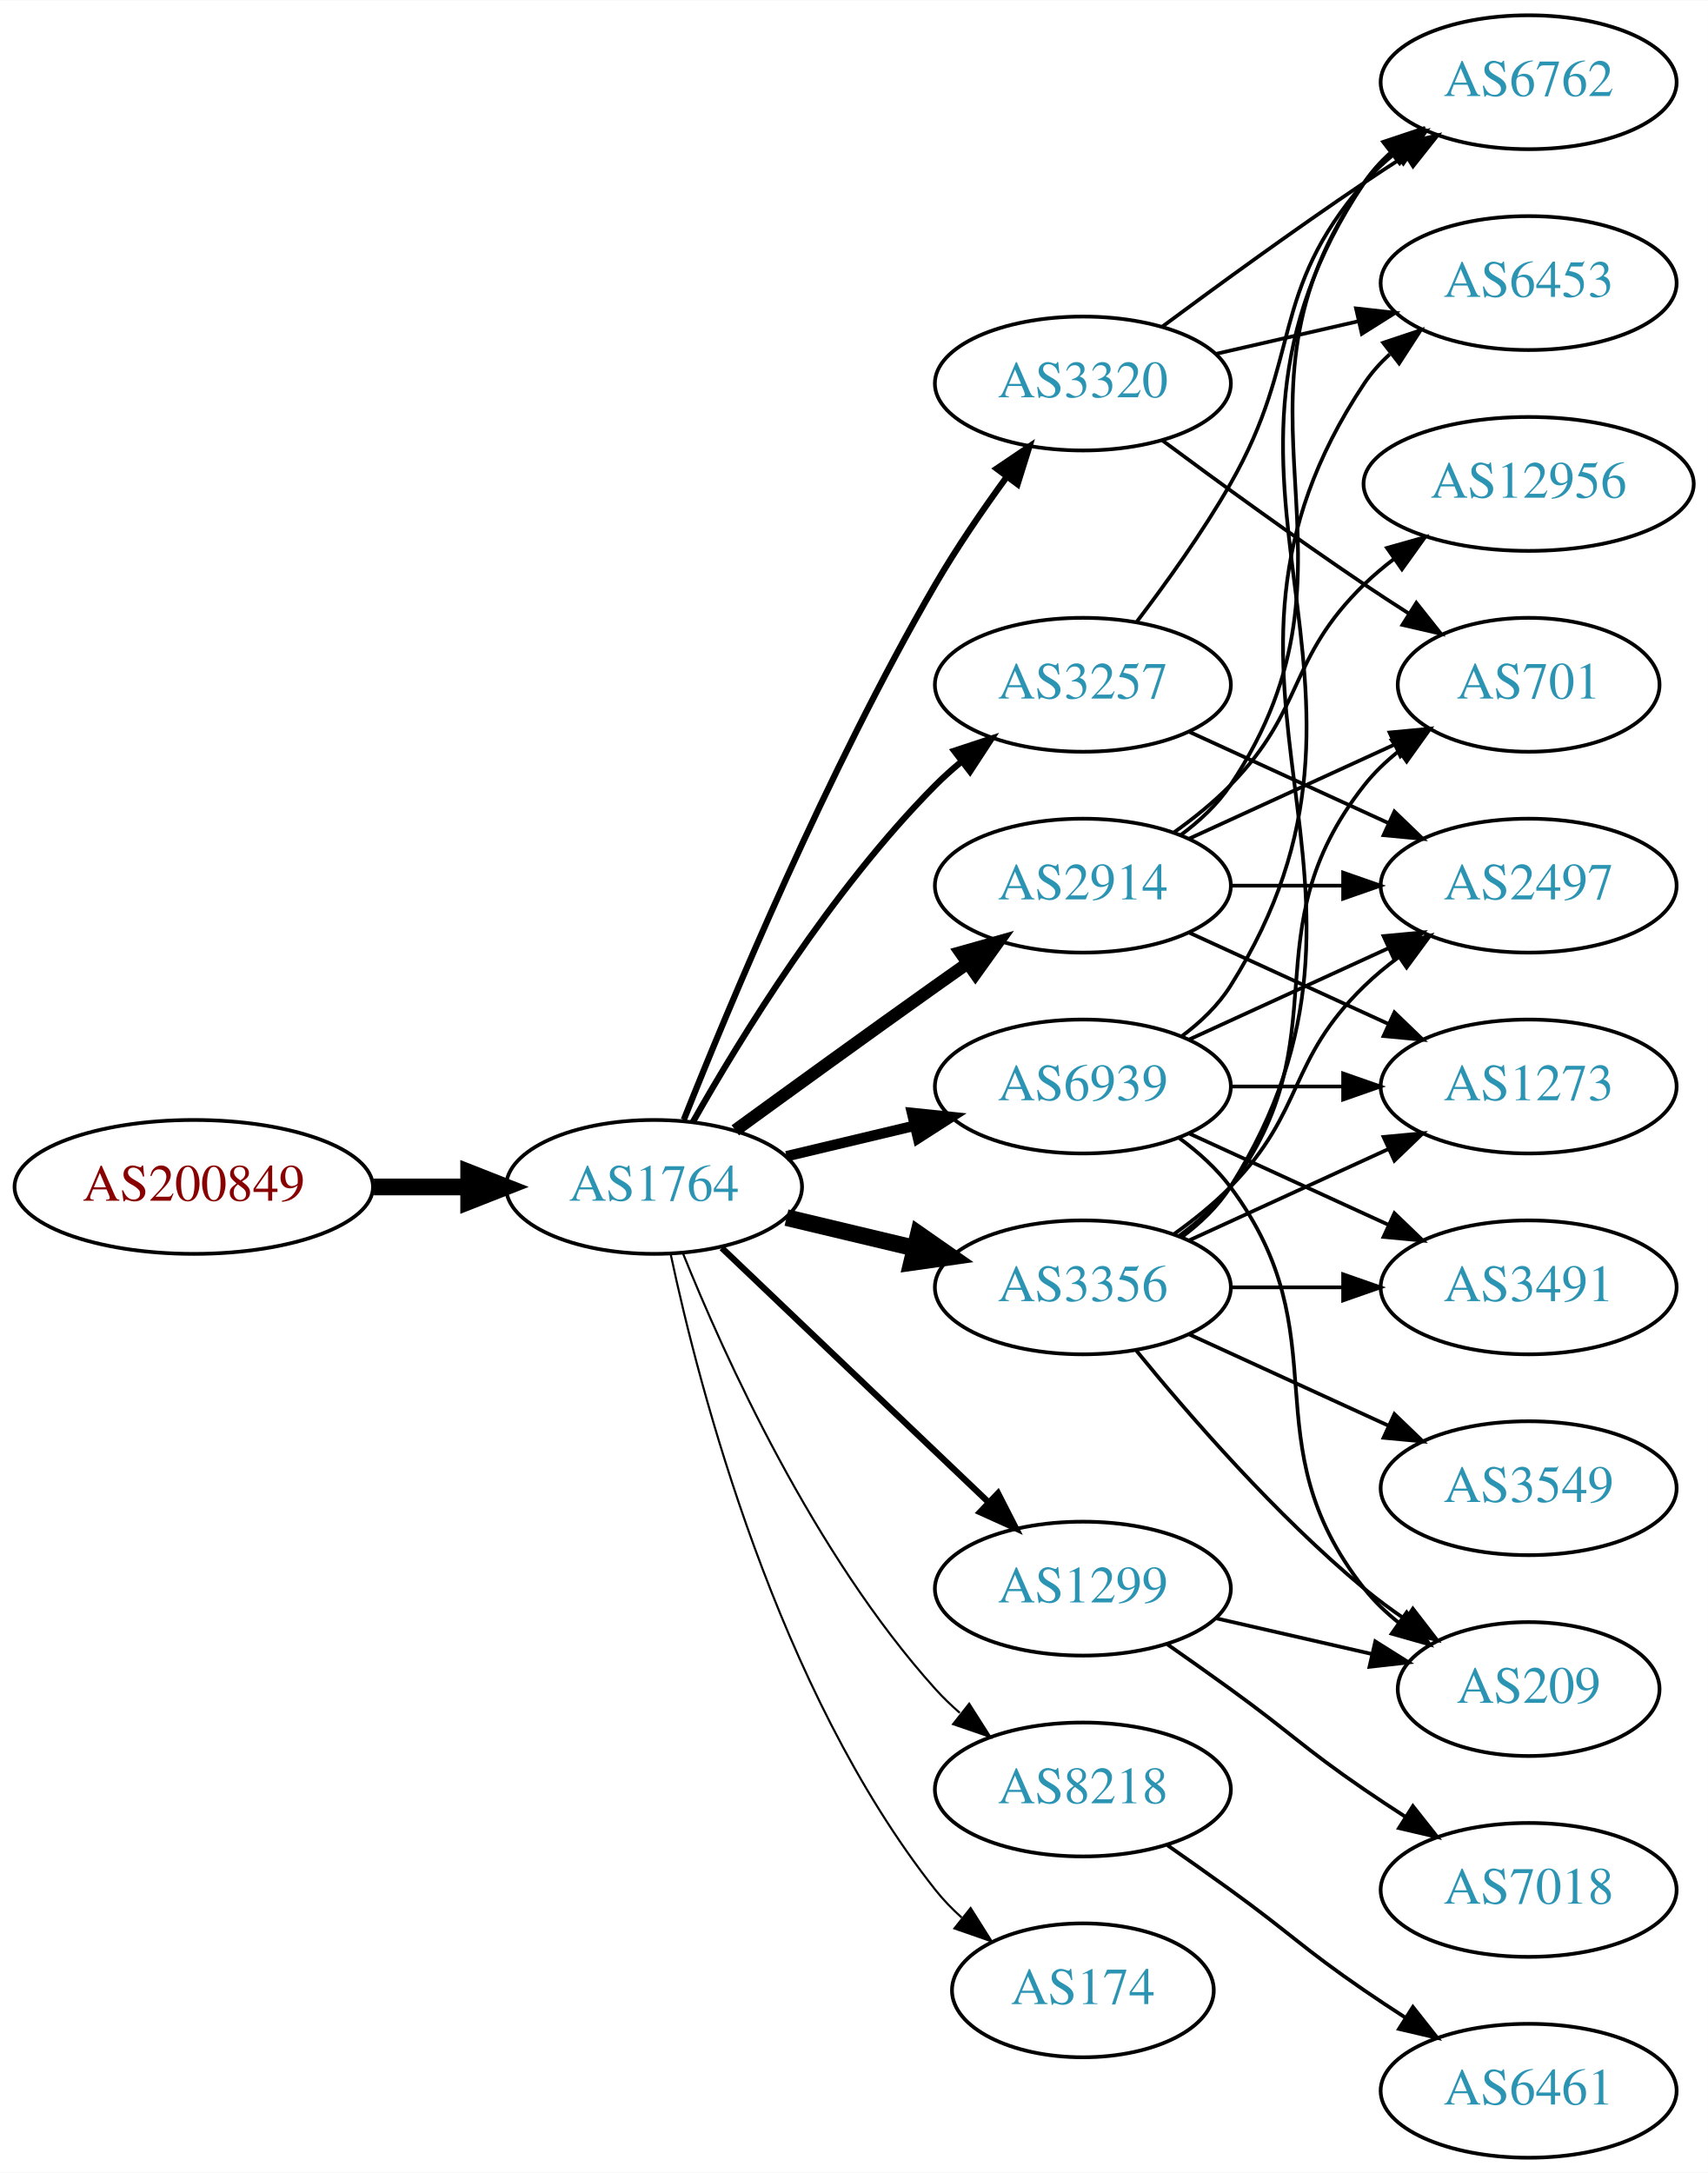
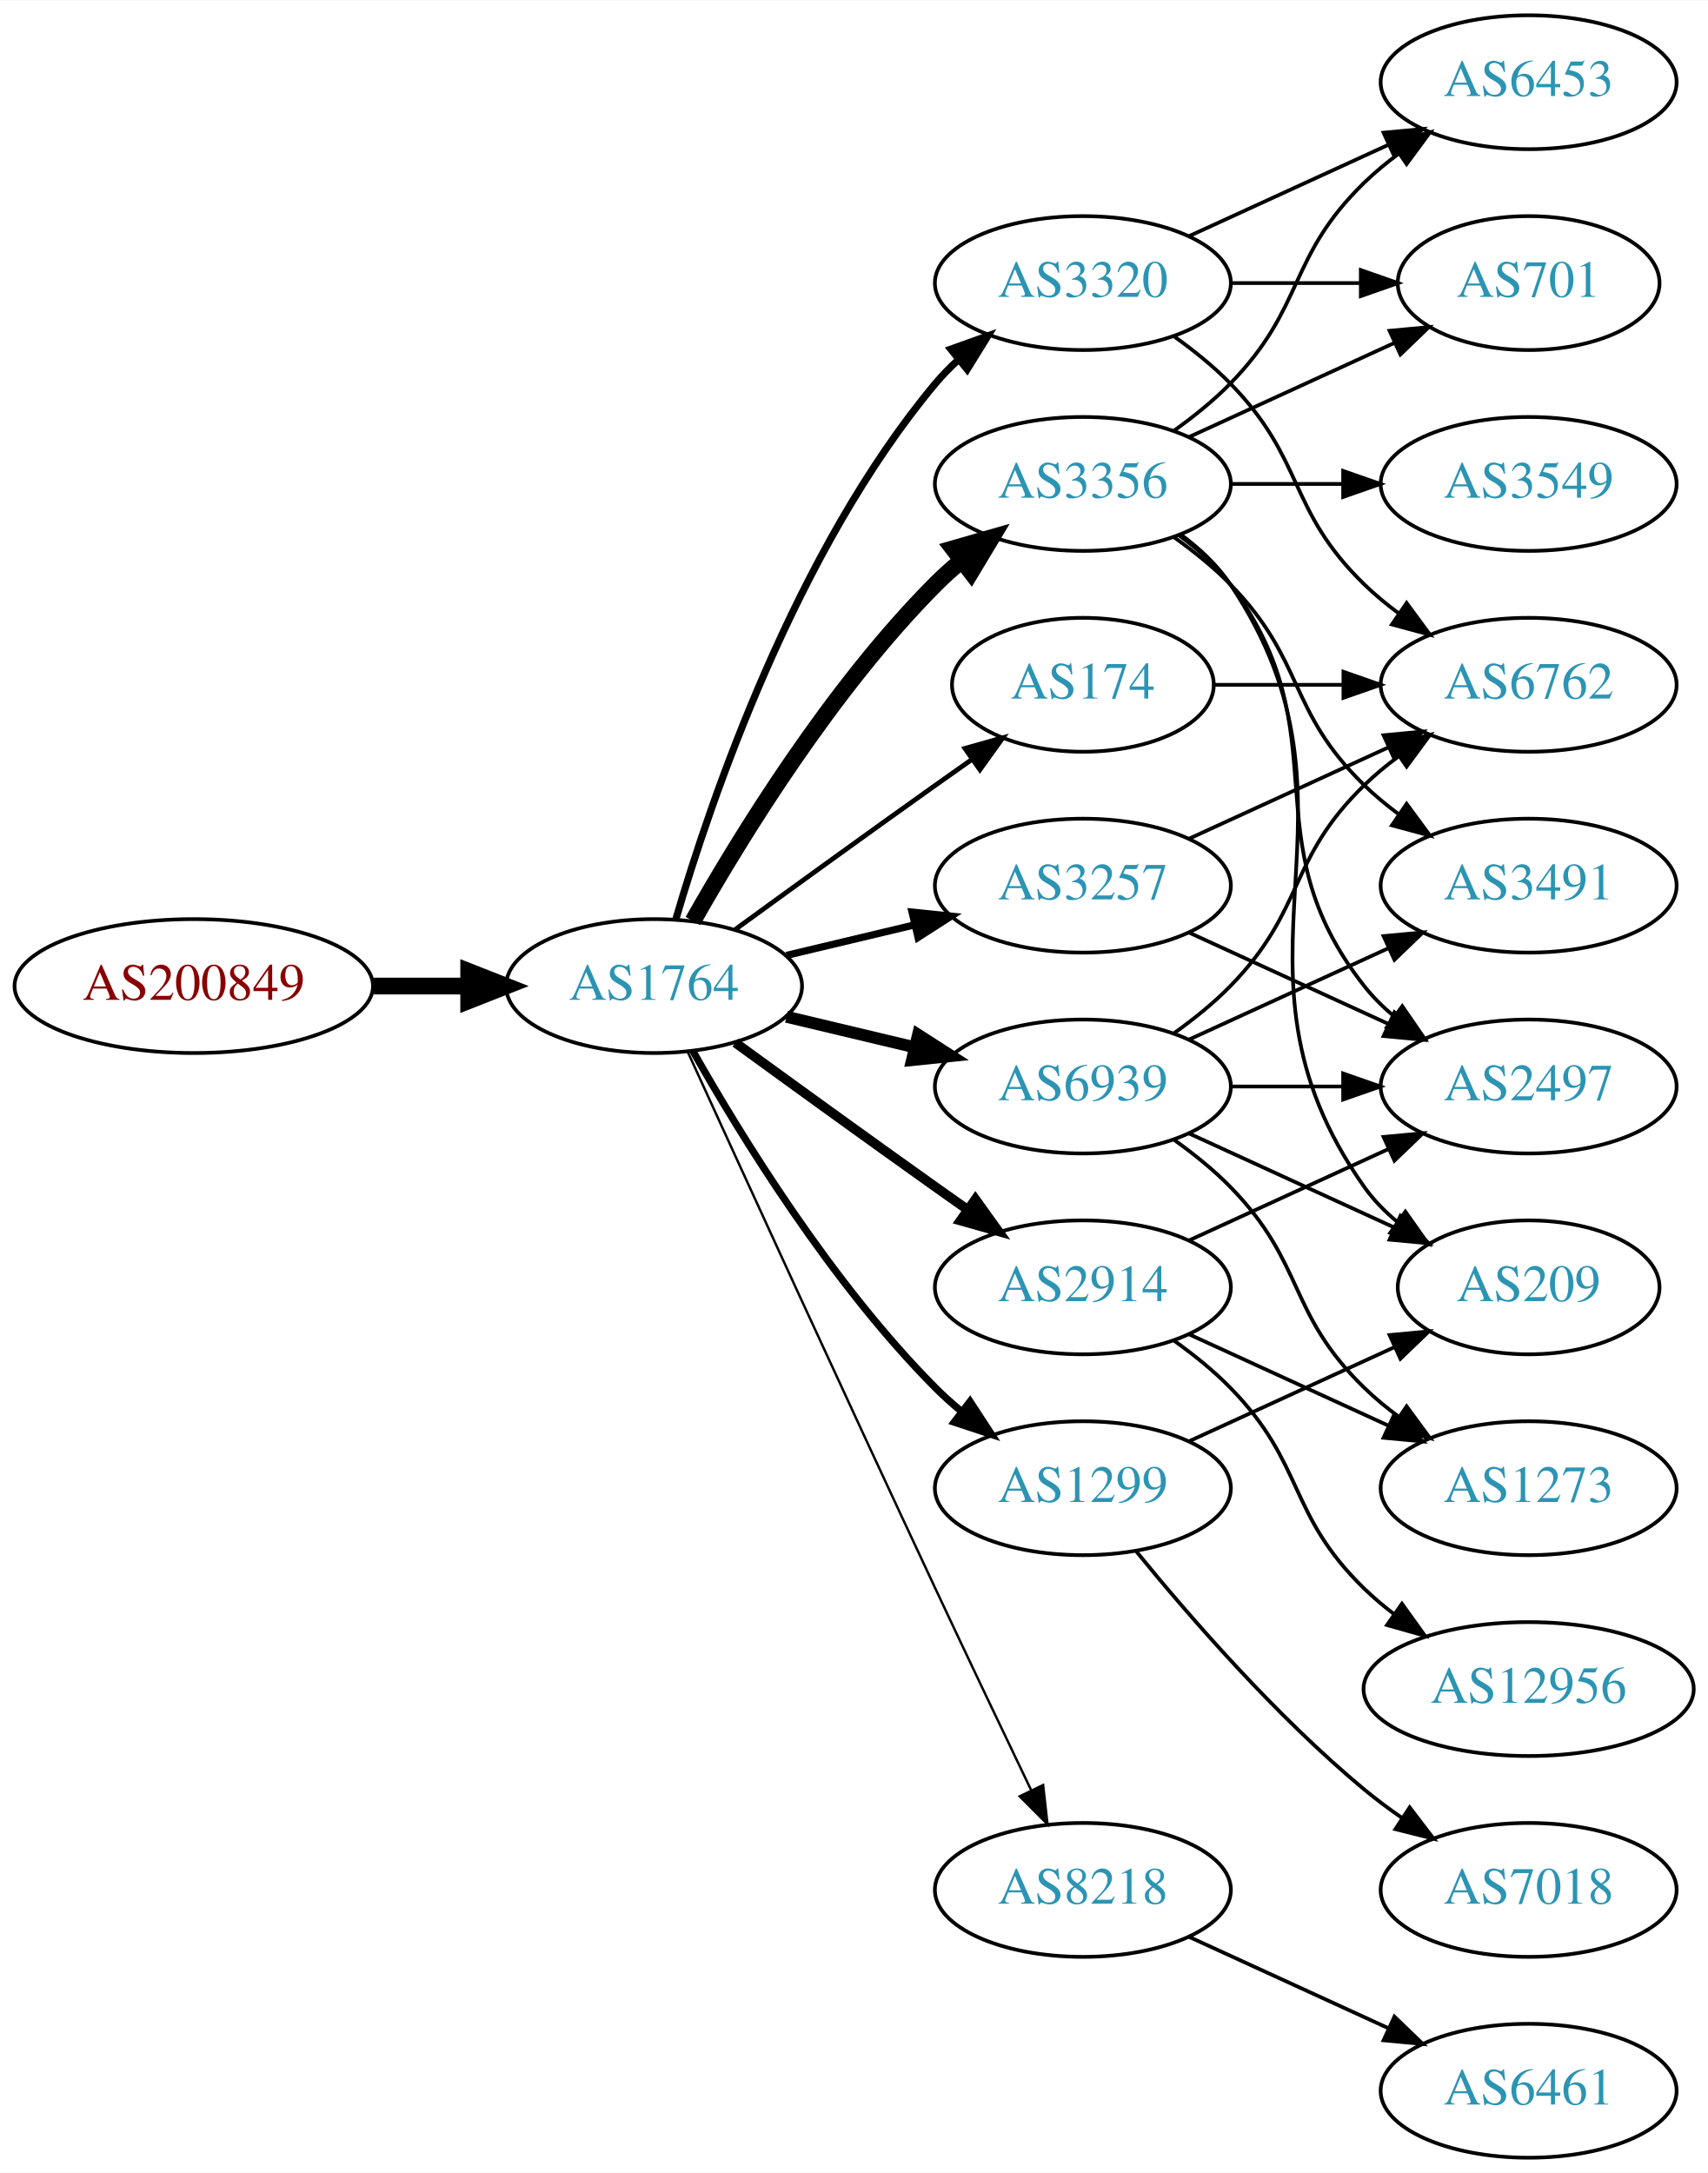
<svg xmlns="http://www.w3.org/2000/svg" xmlns:xlink="http://www.w3.org/1999/xlink" width="459pt" height="584pt" viewBox="0.00 0.00 459.17 584.00">
  <g id="graph0" class="graph" transform="scale(1 1) rotate(0) translate(4 580)">
    <polygon fill="white" stroke="none" points="-4,4 -4,-580 455.17,-580 455.17,4 -4,4" />
    <g id="node1" class="node">
      <g id="a_node1">
        <a xlink:href="/asn/200849" xlink:title="AS200849 ~ fassma_net-AS [AT]">
-           <ellipse fill="#ffffff" stroke="black" cx="48.096" cy="-261" rx="48.192" ry="18" />
-           <text text-anchor="middle" x="48.096" y="-257.3" font-family="Times,serif" font-size="14.00" fill="#880000">AS200849</text>
+           <ellipse fill="#ffffff" stroke="black" cx="48.096" cy="-315" rx="48.192" ry="18" />
+           <text text-anchor="middle" x="48.096" y="-311.3" font-family="Times,serif" font-size="14.00" fill="#880000">AS200849</text>
        </a>
      </g>
    </g>
    <g id="node2" class="node">
      <g id="a_node2">
        <a xlink:href="/asn/1764" xlink:title="AS1764 ~ NEXTLAYER-AS [AT]">
-           <ellipse fill="#ffffff" stroke="black" cx="171.838" cy="-261" rx="39.794" ry="18" />
-           <text text-anchor="middle" x="171.838" y="-257.3" font-family="Times,serif" font-size="14.00" fill="#2c94b3">AS1764</text>
+           <ellipse fill="#ffffff" stroke="black" cx="171.838" cy="-315" rx="39.794" ry="18" />
+           <text text-anchor="middle" x="171.838" y="-311.3" font-family="Times,serif" font-size="14.00" fill="#2c94b3">AS1764</text>
        </a>
      </g>
    </g>
    <g id="edge1" class="edge">
-       <path fill="none" stroke="black" stroke-width="4.5" d="M96.513,-261C104.867,-261 113.577,-261 121.969,-261" />
-       <polygon fill="black" stroke="black" stroke-width="4.5" points="122.004,-264.938 132.004,-261 122.004,-257.063 122.004,-264.938" />
+       <path fill="none" stroke="black" stroke-width="4.5" d="M96.513,-315C104.867,-315 113.577,-315 121.969,-315" />
+       <polygon fill="black" stroke="black" stroke-width="4.5" points="122.004,-318.938 132.004,-315 122.004,-311.063 122.004,-318.938" />
    </g>
    <g id="node3" class="node">
      <g id="a_node3">
-         <a xlink:href="/asn/3257" xlink:title="AS3257 ~ GTT [DE]">
-           <ellipse fill="#ffffff" stroke="black" cx="287.131" cy="-396" rx="39.794" ry="18" />
-           <text text-anchor="middle" x="287.131" y="-392.3" font-family="Times,serif" font-size="14.00" fill="#2c94b3">AS3257</text>
+         <a xlink:href="/asn/3356" xlink:title="AS3356 ~ Level 3 Parent, LLC [US]">
+           <ellipse fill="#ffffff" stroke="black" cx="287.131" cy="-450" rx="39.794" ry="18" />
+           <text text-anchor="middle" x="287.131" y="-446.3" font-family="Times,serif" font-size="14.00" fill="#2c94b3">AS3356</text>
        </a>
      </g>
    </g>
    <g id="edge2" class="edge">
-       <path fill="none" stroke="black" stroke-width="1.688" d="M182.298,-278.49C195.08,-301.096 219.512,-340.886 247.484,-369 249.595,-371.121 251.891,-373.188 254.277,-375.171" />
-       <polygon fill="black" stroke="black" stroke-width="1.688" points="252.529,-378.242 262.592,-381.556 256.792,-372.69 252.529,-378.242" />
+       <path fill="none" stroke="black" stroke-width="4.5" d="M182.298,-332.49C195.08,-355.096 219.512,-394.886 247.484,-423 249.595,-425.121 251.891,-427.188 254.277,-429.171" />
+       <polygon fill="black" stroke="black" stroke-width="4.5" points="252.263,-432.589 262.592,-435.556 257.059,-426.343 252.263,-432.589" />
    </g>
    <g id="node4" class="node">
      <g id="a_node4">
-         <a xlink:href="/asn/3356" xlink:title="AS3356 ~ Level 3 Parent, LLC [US]">
-           <ellipse fill="#ffffff" stroke="black" cx="287.131" cy="-234" rx="39.794" ry="18" />
-           <text text-anchor="middle" x="287.131" y="-230.3" font-family="Times,serif" font-size="14.00" fill="#2c94b3">AS3356</text>
+         <a xlink:href="/asn/6939" xlink:title="AS6939 ~ Hurricane Electric LLC [US]">
+           <ellipse fill="#ffffff" stroke="black" cx="287.131" cy="-288" rx="39.794" ry="18" />
+           <text text-anchor="middle" x="287.131" y="-284.3" font-family="Times,serif" font-size="14.00" fill="#2c94b3">AS6939</text>
        </a>
      </g>
    </g>
    <g id="edge3" class="edge">
-       <path fill="none" stroke="black" stroke-width="4.5" d="M207.445,-252.752C218.316,-250.162 230.471,-247.265 241.913,-244.538" />
-       <polygon fill="black" stroke="black" stroke-width="4.5" points="242.921,-248.346 251.736,-242.197 241.095,-240.685 242.921,-248.346" />
+       <path fill="none" stroke="black" stroke-width="3.214" d="M207.445,-306.752C218.316,-304.162 230.471,-301.265 241.913,-298.538" />
+       <polygon fill="black" stroke="black" stroke-width="3.214" points="242.819,-301.92 251.736,-296.197 241.197,-295.111 242.819,-301.92" />
    </g>
    <g id="node5" class="node">
      <g id="a_node5">
-         <a xlink:href="/asn/2914" xlink:title="AS2914 ~ NTT America, Inc. [US]">
+         <a xlink:href="/asn/3257" xlink:title="AS3257 ~ GTT [DE]">
          <ellipse fill="#ffffff" stroke="black" cx="287.131" cy="-342" rx="39.794" ry="18" />
-           <text text-anchor="middle" x="287.131" y="-338.3" font-family="Times,serif" font-size="14.00" fill="#2c94b3">AS2914</text>
+           <text text-anchor="middle" x="287.131" y="-338.3" font-family="Times,serif" font-size="14.00" fill="#2c94b3">AS3257</text>
        </a>
      </g>
    </g>
    <g id="edge4" class="edge">
-       <path fill="none" stroke="black" stroke-width="3.375" d="M193.686,-276.222C208.62,-287.091 229.234,-302.025 247.484,-315 250.305,-317.005 253.248,-319.085 256.196,-321.159" />
-       <polygon fill="black" stroke="black" stroke-width="3.375" points="254.223,-324.05 264.421,-326.926 258.242,-318.319 254.223,-324.05" />
+       <path fill="none" stroke="black" stroke-width="1.929" d="M207.445,-323.248C218.316,-325.838 230.471,-328.735 241.913,-331.462" />
+       <polygon fill="black" stroke="black" stroke-width="1.929" points="241.197,-334.889 251.736,-333.803 242.819,-328.08 241.197,-334.889" />
    </g>
    <g id="node6" class="node">
      <g id="a_node6">
        <a xlink:href="/asn/1299" xlink:title="AS1299 ~ Telia Carrier [EU]">
-           <ellipse fill="#ffffff" stroke="black" cx="287.131" cy="-153" rx="39.794" ry="18" />
-           <text text-anchor="middle" x="287.131" y="-149.3" font-family="Times,serif" font-size="14.00" fill="#2c94b3">AS1299</text>
+           <ellipse fill="#ffffff" stroke="black" cx="287.131" cy="-180" rx="39.794" ry="18" />
+           <text text-anchor="middle" x="287.131" y="-176.3" font-family="Times,serif" font-size="14.00" fill="#2c94b3">AS1299</text>
        </a>
      </g>
    </g>
    <g id="edge5" class="edge">
-       <path fill="none" stroke="black" stroke-width="1.688" d="M190.045,-244.597C209.12,-226.413 240.04,-196.937 261.638,-176.349" />
-       <polygon fill="black" stroke="black" stroke-width="1.688" points="264.31,-178.637 269.133,-169.203 259.48,-173.57 264.31,-178.637" />
+       <path fill="none" stroke="black" stroke-width="1.929" d="M182.298,-297.51C195.08,-274.904 219.512,-235.114 247.484,-207 249.595,-204.879 251.891,-202.812 254.277,-200.829" />
+       <polygon fill="black" stroke="black" stroke-width="1.929" points="256.792,-203.31 262.592,-194.444 252.529,-197.758 256.792,-203.31" />
    </g>
    <g id="node7" class="node">
      <g id="a_node7">
-         <a xlink:href="/asn/6939" xlink:title="AS6939 ~ Hurricane Electric LLC [US]">
-           <ellipse fill="#ffffff" stroke="black" cx="287.131" cy="-288" rx="39.794" ry="18" />
-           <text text-anchor="middle" x="287.131" y="-284.3" font-family="Times,serif" font-size="14.00" fill="#2c94b3">AS6939</text>
+         <a xlink:href="/asn/174" xlink:title="AS174 ~ Cogent Communications [US]">
+           <ellipse fill="#ffffff" stroke="black" cx="287.131" cy="-396" rx="35.194" ry="18" />
+           <text text-anchor="middle" x="287.131" y="-392.3" font-family="Times,serif" font-size="14.00" fill="#2c94b3">AS174</text>
        </a>
      </g>
    </g>
    <g id="edge6" class="edge">
-       <path fill="none" stroke="black" stroke-width="2.812" d="M207.445,-269.248C218.316,-271.838 230.471,-274.735 241.913,-277.462" />
-       <polygon fill="black" stroke="black" stroke-width="2.812" points="241.197,-280.889 251.736,-279.803 242.819,-274.08 241.197,-280.889" />
+       <path fill="none" stroke="black" stroke-width="1.286" d="M193.686,-330.222C208.62,-341.091 229.234,-356.025 247.484,-369 250.695,-371.282 254.064,-373.661 257.418,-376.018" />
+       <polygon fill="black" stroke="black" stroke-width="1.286" points="255.43,-378.899 265.629,-381.77 259.447,-373.166 255.43,-378.899" />
    </g>
    <g id="node8" class="node">
      <g id="a_node8">
-         <a xlink:href="/asn/8218" xlink:title="AS8218 ~ legacy Neotelecoms [FR]">
-           <ellipse fill="#ffffff" stroke="black" cx="287.131" cy="-99" rx="39.794" ry="18" />
-           <text text-anchor="middle" x="287.131" y="-95.3" font-family="Times,serif" font-size="14.00" fill="#2c94b3">AS8218</text>
+         <a xlink:href="/asn/3320" xlink:title="AS3320 ~ DTAG [DE]">
+           <ellipse fill="#ffffff" stroke="black" cx="287.131" cy="-504" rx="39.794" ry="18" />
+           <text text-anchor="middle" x="287.131" y="-500.3" font-family="Times,serif" font-size="14.00" fill="#2c94b3">AS3320</text>
        </a>
      </g>
    </g>
    <g id="edge7" class="edge">
-       <path fill="none" stroke="black" stroke-width="0.562" d="M179.586,-243.213C190.637,-215.757 214.69,-162.422 247.484,-126 249.487,-123.776 251.706,-121.637 254.038,-119.603" />
-       <polygon fill="black" stroke="black" stroke-width="0.562" points="256.569,-122.065 262.257,-113.127 252.236,-116.567 256.569,-122.065" />
+       <path fill="none" stroke="black" stroke-width="1.929" d="M177.712,-333.002C187.026,-364.844 209.843,-431.981 247.484,-477 249.355,-479.237 251.453,-481.374 253.679,-483.396" />
+       <polygon fill="black" stroke="black" stroke-width="1.929" points="251.623,-486.234 261.598,-489.804 256.026,-480.793 251.623,-486.234" />
    </g>
    <g id="node9" class="node">
      <g id="a_node9">
-         <a xlink:href="/asn/174" xlink:title="AS174 ~ Cogent Communications [US]">
-           <ellipse fill="#ffffff" stroke="black" cx="287.131" cy="-45" rx="35.194" ry="18" />
-           <text text-anchor="middle" x="287.131" y="-41.3" font-family="Times,serif" font-size="14.00" fill="#2c94b3">AS174</text>
+         <a xlink:href="/asn/2914" xlink:title="AS2914 ~ NTT America, Inc. [US]">
+           <ellipse fill="#ffffff" stroke="black" cx="287.131" cy="-234" rx="39.794" ry="18" />
+           <text text-anchor="middle" x="287.131" y="-230.3" font-family="Times,serif" font-size="14.00" fill="#2c94b3">AS2914</text>
        </a>
      </g>
    </g>
    <g id="edge8" class="edge">
-       <path fill="none" stroke="black" stroke-width="0.562" d="M176.328,-242.84C183.959,-206.97 204.951,-125.845 247.484,-72 249.565,-69.367 251.97,-66.884 254.542,-64.572" />
-       <polygon fill="black" stroke="black" stroke-width="0.562" points="256.954,-67.126 262.605,-58.165 252.599,-61.646 256.954,-67.126" />
+       <path fill="none" stroke="black" stroke-width="2.571" d="M193.686,-299.778C208.62,-288.909 229.234,-273.975 247.484,-261 250.305,-258.995 253.248,-256.915 256.196,-254.841" />
+       <polygon fill="black" stroke="black" stroke-width="2.571" points="258.242,-257.681 264.421,-249.074 254.223,-251.95 258.242,-257.681" />
    </g>
    <g id="node10" class="node">
      <g id="a_node10">
-         <a xlink:href="/asn/3320" xlink:title="AS3320 ~ DTAG [DE]">
-           <ellipse fill="#ffffff" stroke="black" cx="287.131" cy="-477" rx="39.794" ry="18" />
-           <text text-anchor="middle" x="287.131" y="-473.3" font-family="Times,serif" font-size="14.00" fill="#2c94b3">AS3320</text>
+         <a xlink:href="/asn/8218" xlink:title="AS8218 ~ legacy Neotelecoms [FR]">
+           <ellipse fill="#ffffff" stroke="black" cx="287.131" cy="-72" rx="39.794" ry="18" />
+           <text text-anchor="middle" x="287.131" y="-68.3" font-family="Times,serif" font-size="14.00" fill="#2c94b3">AS8218</text>
        </a>
      </g>
    </g>
    <g id="edge9" class="edge">
-       <path fill="none" stroke="black" stroke-width="1.688" d="M179.841,-279.051C191.968,-309.57 218.386,-372.933 247.484,-423 253.191,-432.819 260.229,-443.078 266.728,-451.984" />
-       <polygon fill="black" stroke="black" stroke-width="1.688" points="263.954,-454.119 272.734,-460.05 269.569,-449.938 263.954,-454.119" />
+       <path fill="none" stroke="black" stroke-width="0.643" d="M180.825,-297.464C194.401,-267.704 222.899,-205.43 247.484,-153 255.976,-134.892 265.668,-114.579 273.222,-98.825" />
+       <polygon fill="black" stroke="black" stroke-width="0.643" points="276.446,-100.195 277.619,-89.665 270.136,-97.165 276.446,-100.195" />
    </g>
    <g id="node11" class="node">
      <g id="a_node11">
-         <a xlink:href="/asn/6762" xlink:title="AS6762 ~ TELECOM ITALIA SPARKLE S.p.A. [IT]">
-           <ellipse fill="#ffffff" stroke="black" cx="406.973" cy="-558" rx="39.794" ry="18" />
-           <text text-anchor="middle" x="406.973" y="-554.3" font-family="Times,serif" font-size="14.00" fill="#2c94b3">AS6762</text>
-         </a>
-       </g>
-     </g>
-     <g id="edge25" class="edge">
-       <path fill="none" stroke="black" d="M301.592,-412.913C309.485,-423.27 319.335,-436.992 326.777,-450 346.342,-484.194 336.943,-501.258 362.777,-531 365.242,-533.838 368.079,-536.477 371.097,-538.906" />
-       <polygon fill="black" stroke="black" points="369.207,-541.858 379.375,-544.836 373.283,-536.167 369.207,-541.858" />
+         <a xlink:href="/asn/3491" xlink:title="AS3491 ~ PCCW Global, Inc. [US]">
+           <ellipse fill="#ffffff" stroke="black" cx="406.973" cy="-342" rx="39.794" ry="18" />
+           <text text-anchor="middle" x="406.973" y="-338.3" font-family="Times,serif" font-size="14.00" fill="#2c94b3">AS3491</text>
+         </a>
+       </g>
+     </g>
+     <g id="edge10" class="edge">
+       <path fill="none" stroke="black" d="M311.725,-435.611C316.981,-431.852 322.313,-427.563 326.777,-423 346.95,-402.383 342.084,-389.094 362.777,-369 365.623,-366.237 368.796,-363.614 372.096,-361.166" />
+       <polygon fill="black" stroke="black" points="374.162,-363.994 380.444,-355.462 370.213,-358.214 374.162,-363.994" />
    </g>
    <g id="node12" class="node">
      <g id="a_node12">
        <a xlink:href="/asn/2497" xlink:title="AS2497 ~ Internet Initiative Japan Inc. [JP]">
-           <ellipse fill="#ffffff" stroke="black" cx="406.973" cy="-342" rx="39.794" ry="18" />
-           <text text-anchor="middle" x="406.973" y="-338.3" font-family="Times,serif" font-size="14.00" fill="#2c94b3">AS2497</text>
-         </a>
-       </g>
-     </g>
-     <g id="edge24" class="edge">
-       <path fill="none" stroke="black" d="M315.76,-383.339C331.717,-376.027 351.987,-366.739 369.27,-358.819" />
-       <polygon fill="black" stroke="black" points="370.885,-361.929 378.518,-354.581 367.969,-355.565 370.885,-361.929" />
-     </g>
-     <g id="edge15" class="edge">
-       <path fill="none" stroke="black" d="M311.725,-248.389C316.981,-252.148 322.313,-256.437 326.777,-261 346.95,-281.617 342.084,-294.906 362.777,-315 365.623,-317.763 368.796,-320.386 372.096,-322.834" />
-       <polygon fill="black" stroke="black" points="370.213,-325.786 380.444,-328.538 374.162,-320.006 370.213,-325.786" />
+           <ellipse fill="#ffffff" stroke="black" cx="406.973" cy="-288" rx="39.794" ry="18" />
+           <text text-anchor="middle" x="406.973" y="-284.3" font-family="Times,serif" font-size="14.00" fill="#2c94b3">AS2497</text>
+         </a>
+       </g>
+     </g>
+     <g id="edge11" class="edge">
+       <path fill="none" stroke="black" d="M313.062,-436.118C318.138,-432.389 323.056,-427.984 326.777,-423 357.049,-382.458 331.479,-354.754 362.777,-315 365.102,-312.047 367.846,-309.33 370.805,-306.853" />
+       <polygon fill="black" stroke="black" points="372.998,-309.585 379.002,-300.855 368.865,-303.936 372.998,-309.585" />
    </g>
    <g id="node13" class="node">
      <g id="a_node13">
-         <a xlink:href="/asn/701" xlink:title="AS701 ~ UUNET [US]">
-           <ellipse fill="#ffffff" stroke="black" cx="406.973" cy="-396" rx="35.194" ry="18" />
-           <text text-anchor="middle" x="406.973" y="-392.3" font-family="Times,serif" font-size="14.00" fill="#2c94b3">AS701</text>
-         </a>
-       </g>
-     </g>
-     <g id="edge19" class="edge">
-       <path fill="none" stroke="black" d="M313.062,-247.882C318.138,-251.611 323.056,-256.016 326.777,-261 357.049,-301.542 331.479,-329.246 362.777,-369 365.424,-372.361 368.613,-375.417 372.044,-378.161" />
-       <polygon fill="black" stroke="black" points="370.157,-381.113 380.351,-384 374.182,-375.386 370.157,-381.113" />
+         <a xlink:href="/asn/3549" xlink:title="AS3549 ~ Level 3 Parent, LLC [US]">
+           <ellipse fill="#ffffff" stroke="black" cx="406.973" cy="-450" rx="39.794" ry="18" />
+           <text text-anchor="middle" x="406.973" y="-446.3" font-family="Times,serif" font-size="14.00" fill="#2c94b3">AS3549</text>
+         </a>
+       </g>
+     </g>
+     <g id="edge12" class="edge">
+       <path fill="none" stroke="black" d="M327.044,-450C336.597,-450 346.947,-450 356.909,-450" />
+       <polygon fill="black" stroke="black" points="357.102,-453.5 367.102,-450 357.102,-446.5 357.102,-453.5" />
+     </g>
+     <g id="node14" class="node">
+       <g id="a_node14">
+         <a xlink:href="/asn/209" xlink:title="AS209 ~ CenturyLink Communications, LLC [US]">
+           <ellipse fill="#ffffff" stroke="black" cx="406.973" cy="-234" rx="35.194" ry="18" />
+           <text text-anchor="middle" x="406.973" y="-230.3" font-family="Times,serif" font-size="14.00" fill="#2c94b3">AS209</text>
+         </a>
+       </g>
+     </g>
+     <g id="edge13" class="edge">
+       <path fill="none" stroke="black" d="M313.45,-436.393C318.506,-432.649 323.318,-428.169 326.777,-423 367.802,-361.706 320.198,-321.225 362.777,-261 365.247,-257.507 368.326,-254.37 371.695,-251.579" />
+       <polygon fill="black" stroke="black" points="373.834,-254.352 379.935,-245.69 369.764,-248.657 373.834,-254.352" />
    </g>
    <g id="node15" class="node">
      <g id="a_node15">
-         <a xlink:href="/asn/1273" xlink:title="AS1273 ~ Vodafone Group PLC [EU]">
-           <ellipse fill="#ffffff" stroke="black" cx="406.973" cy="-288" rx="39.794" ry="18" />
-           <text text-anchor="middle" x="406.973" y="-284.3" font-family="Times,serif" font-size="14.00" fill="#2c94b3">AS1273</text>
-         </a>
-       </g>
-     </g>
-     <g id="edge21" class="edge">
-       <path fill="none" stroke="black" d="M315.76,-246.661C331.717,-253.973 351.987,-263.261 369.27,-271.181" />
-       <polygon fill="black" stroke="black" points="367.969,-274.435 378.518,-275.419 370.885,-268.071 367.969,-274.435" />
+         <a xlink:href="/asn/6453" xlink:title="AS6453 ~ TATA COMMUNICATIONS (AMERICA) INC [US]">
+           <ellipse fill="#ffffff" stroke="black" cx="406.973" cy="-558" rx="39.794" ry="18" />
+           <text text-anchor="middle" x="406.973" y="-554.3" font-family="Times,serif" font-size="14.00" fill="#2c94b3">AS6453</text>
+         </a>
+       </g>
+     </g>
+     <g id="edge14" class="edge">
+       <path fill="none" stroke="black" d="M311.725,-464.389C316.981,-468.148 322.313,-472.437 326.777,-477 346.95,-497.617 342.084,-510.906 362.777,-531 365.623,-533.763 368.796,-536.386 372.096,-538.834" />
+       <polygon fill="black" stroke="black" points="370.213,-541.786 380.444,-544.538 374.162,-536.006 370.213,-541.786" />
    </g>
    <g id="node16" class="node">
      <g id="a_node16">
-         <a xlink:href="/asn/209" xlink:title="AS209 ~ CenturyLink Communications, LLC [US]">
-           <ellipse fill="#ffffff" stroke="black" cx="406.973" cy="-126" rx="35.194" ry="18" />
-           <text text-anchor="middle" x="406.973" y="-122.3" font-family="Times,serif" font-size="14.00" fill="#2c94b3">AS209</text>
-         </a>
-       </g>
+         <a xlink:href="/asn/701" xlink:title="AS701 ~ UUNET [US]">
+           <ellipse fill="#ffffff" stroke="black" cx="406.973" cy="-504" rx="35.194" ry="18" />
+           <text text-anchor="middle" x="406.973" y="-500.3" font-family="Times,serif" font-size="14.00" fill="#2c94b3">AS701</text>
+         </a>
+       </g>
+     </g>
+     <g id="edge15" class="edge">
+       <path fill="none" stroke="black" d="M315.76,-462.661C332.176,-470.183 353.158,-479.798 370.754,-487.861" />
+       <polygon fill="black" stroke="black" points="369.583,-491.174 380.132,-492.158 372.499,-484.811 369.583,-491.174" />
+     </g>
+     <g id="edge20" class="edge">
+       <path fill="none" stroke="black" d="M315.76,-300.661C331.717,-307.973 351.987,-317.261 369.27,-325.181" />
+       <polygon fill="black" stroke="black" points="367.969,-328.435 378.518,-329.419 370.885,-322.071 367.969,-328.435" />
    </g>
    <g id="edge16" class="edge">
-       <path fill="none" stroke="black" d="M301.55,-216.935C315.665,-199.625 339.079,-172.655 362.777,-153 366.241,-150.128 370.033,-147.331 373.888,-144.692" />
-       <polygon fill="black" stroke="black" points="375.849,-147.592 382.32,-139.203 372.03,-141.725 375.849,-147.592" />
+       <path fill="none" stroke="black" d="M327.044,-288C336.597,-288 346.947,-288 356.909,-288" />
+       <polygon fill="black" stroke="black" points="357.102,-291.5 367.102,-288 357.102,-284.5 357.102,-291.5" />
+     </g>
+     <g id="edge18" class="edge">
+       <path fill="none" stroke="black" d="M315.76,-275.339C332.176,-267.817 353.158,-258.202 370.754,-250.139" />
+       <polygon fill="black" stroke="black" points="372.499,-253.189 380.132,-245.842 369.583,-246.826 372.499,-253.189" />
    </g>
    <g id="node17" class="node">
      <g id="a_node17">
-         <a xlink:href="/asn/6453" xlink:title="AS6453 ~ TATA COMMUNICATIONS (AMERICA) INC [US]">
-           <ellipse fill="#ffffff" stroke="black" cx="406.973" cy="-504" rx="39.794" ry="18" />
-           <text text-anchor="middle" x="406.973" y="-500.3" font-family="Times,serif" font-size="14.00" fill="#2c94b3">AS6453</text>
+         <a xlink:href="/asn/1273" xlink:title="AS1273 ~ Vodafone Group PLC [EU]">
+           <ellipse fill="#ffffff" stroke="black" cx="406.973" cy="-180" rx="39.794" ry="18" />
+           <text text-anchor="middle" x="406.973" y="-176.3" font-family="Times,serif" font-size="14.00" fill="#2c94b3">AS1273</text>
        </a>
      </g>
    </g>
    <g id="edge17" class="edge">
-       <path fill="none" stroke="black" d="M313.657,-247.472C318.702,-251.223 323.457,-255.74 326.777,-261 378.727,-343.3 308.739,-396.056 362.777,-477 364.692,-479.869 367.027,-482.49 369.608,-484.872" />
-       <polygon fill="black" stroke="black" points="367.871,-487.954 377.919,-491.313 372.159,-482.421 367.871,-487.954" />
+       <path fill="none" stroke="black" d="M311.725,-273.611C316.981,-269.852 322.313,-265.563 326.777,-261 346.95,-240.383 342.084,-227.094 362.777,-207 365.623,-204.237 368.796,-201.614 372.096,-199.166" />
+       <polygon fill="black" stroke="black" points="374.162,-201.994 380.444,-193.462 370.213,-196.214 374.162,-201.994" />
    </g>
    <g id="node18" class="node">
      <g id="a_node18">
-         <a xlink:href="/asn/3491" xlink:title="AS3491 ~ PCCW Global, Inc. [US]">
-           <ellipse fill="#ffffff" stroke="black" cx="406.973" cy="-234" rx="39.794" ry="18" />
-           <text text-anchor="middle" x="406.973" y="-230.3" font-family="Times,serif" font-size="14.00" fill="#2c94b3">AS3491</text>
-         </a>
-       </g>
-     </g>
-     <g id="edge18" class="edge">
-       <path fill="none" stroke="black" d="M327.044,-234C336.597,-234 346.947,-234 356.909,-234" />
-       <polygon fill="black" stroke="black" points="357.102,-237.5 367.102,-234 357.102,-230.5 357.102,-237.5" />
+         <a xlink:href="/asn/6762" xlink:title="AS6762 ~ TELECOM ITALIA SPARKLE S.p.A. [IT]">
+           <ellipse fill="#ffffff" stroke="black" cx="406.973" cy="-396" rx="39.794" ry="18" />
+           <text text-anchor="middle" x="406.973" y="-392.3" font-family="Times,serif" font-size="14.00" fill="#2c94b3">AS6762</text>
+         </a>
+       </g>
+     </g>
+     <g id="edge19" class="edge">
+       <path fill="none" stroke="black" d="M311.725,-302.389C316.981,-306.148 322.313,-310.437 326.777,-315 346.95,-335.617 342.084,-348.906 362.777,-369 365.623,-371.763 368.796,-374.386 372.096,-376.834" />
+       <polygon fill="black" stroke="black" points="370.213,-379.786 380.444,-382.538 374.162,-374.006 370.213,-379.786" />
+     </g>
+     <g id="edge21" class="edge">
+       <path fill="none" stroke="black" d="M315.76,-329.339C331.717,-322.027 351.987,-312.739 369.27,-304.819" />
+       <polygon fill="black" stroke="black" points="370.885,-307.929 378.518,-300.581 367.969,-301.565 370.885,-307.929" />
+     </g>
+     <g id="edge22" class="edge">
+       <path fill="none" stroke="black" d="M315.76,-354.661C331.717,-361.973 351.987,-371.261 369.27,-379.181" />
+       <polygon fill="black" stroke="black" points="367.969,-382.435 378.518,-383.419 370.885,-376.071 367.969,-382.435" />
+     </g>
+     <g id="edge24" class="edge">
+       <path fill="none" stroke="black" d="M315.76,-192.661C332.176,-200.183 353.158,-209.798 370.754,-217.861" />
+       <polygon fill="black" stroke="black" points="369.583,-221.174 380.132,-222.158 372.499,-214.811 369.583,-221.174" />
    </g>
    <g id="node19" class="node">
      <g id="a_node19">
-         <a xlink:href="/asn/3549" xlink:title="AS3549 ~ Level 3 Parent, LLC [US]">
-           <ellipse fill="#ffffff" stroke="black" cx="406.973" cy="-180" rx="39.794" ry="18" />
-           <text text-anchor="middle" x="406.973" y="-176.3" font-family="Times,serif" font-size="14.00" fill="#2c94b3">AS3549</text>
-         </a>
-       </g>
-     </g>
-     <g id="edge20" class="edge">
-       <path fill="none" stroke="black" d="M315.76,-221.339C331.717,-214.027 351.987,-204.739 369.27,-196.819" />
-       <polygon fill="black" stroke="black" points="370.885,-199.929 378.518,-192.581 367.969,-193.565 370.885,-199.929" />
-     </g>
-     <g id="edge10" class="edge">
-       <path fill="none" stroke="black" d="M313.45,-355.607C318.506,-359.351 323.318,-363.831 326.777,-369 367.802,-430.294 320.198,-470.775 362.777,-531 364.769,-533.816 367.156,-536.401 369.772,-538.76" />
-       <polygon fill="black" stroke="black" points="368.071,-541.865 378.14,-545.162 372.324,-536.306 368.071,-541.865" />
-     </g>
-     <g id="edge11" class="edge">
-       <path fill="none" stroke="black" d="M327.044,-342C336.597,-342 346.947,-342 356.909,-342" />
-       <polygon fill="black" stroke="black" points="357.102,-345.5 367.102,-342 357.102,-338.5 357.102,-345.5" />
-     </g>
-     <g id="edge12" class="edge">
-       <path fill="none" stroke="black" d="M315.76,-354.661C332.176,-362.183 353.158,-371.798 370.754,-379.861" />
-       <polygon fill="black" stroke="black" points="369.583,-383.174 380.132,-384.158 372.499,-376.811 369.583,-383.174" />
-     </g>
-     <g id="node14" class="node">
-       <g id="a_node14">
-         <a xlink:href="/asn/12956" xlink:title="AS12956 ~ TELXIUS [ES]">
-           <ellipse fill="#ffffff" stroke="black" cx="406.973" cy="-450" rx="44.393" ry="18" />
-           <text text-anchor="middle" x="406.973" y="-446.3" font-family="Times,serif" font-size="14.00" fill="#2c94b3">AS12956</text>
-         </a>
-       </g>
-     </g>
-     <g id="edge13" class="edge">
-       <path fill="none" stroke="black" d="M311.725,-356.389C316.981,-360.148 322.313,-364.437 326.777,-369 346.95,-389.617 342.084,-402.906 362.777,-423 365.264,-425.414 368.001,-427.722 370.854,-429.9" />
-       <polygon fill="black" stroke="black" points="368.892,-432.798 379.09,-435.671 372.909,-427.066 368.892,-432.798" />
-     </g>
-     <g id="edge14" class="edge">
-       <path fill="none" stroke="black" d="M315.76,-329.339C331.717,-322.027 351.987,-312.739 369.27,-304.819" />
-       <polygon fill="black" stroke="black" points="370.885,-307.929 378.518,-300.581 367.969,-301.565 370.885,-307.929" />
-     </g>
-     <g id="edge23" class="edge">
-       <path fill="none" stroke="black" d="M322.85,-145.045C335.943,-142.045 350.965,-138.604 364.606,-135.478" />
-       <polygon fill="black" stroke="black" points="365.747,-138.807 374.713,-133.162 364.184,-131.984 365.747,-138.807" />
-     </g>
-     <g id="node20" class="node">
-       <g id="a_node20">
        <a xlink:href="/asn/7018" xlink:title="AS7018 ~ AT&amp;T Services, Inc. [US]">
          <ellipse fill="#ffffff" stroke="black" cx="406.973" cy="-72" rx="39.794" ry="18" />
          <text text-anchor="middle" x="406.973" y="-68.3" font-family="Times,serif" font-size="14.00" fill="#2c94b3">AS7018</text>
        </a>
      </g>
    </g>
-     <g id="edge22" class="edge">
-       <path fill="none" stroke="black" d="M309.888,-137.991C315.422,-134.121 321.341,-129.936 326.777,-126 342.977,-114.271 346.283,-110.311 362.777,-99 366.306,-96.581 370.043,-94.111 373.784,-91.698" />
-       <polygon fill="black" stroke="black" points="375.856,-94.528 382.425,-86.216 372.106,-88.618 375.856,-94.528" />
+     <g id="edge23" class="edge">
+       <path fill="none" stroke="black" d="M301.55,-162.935C315.665,-145.625 339.079,-118.655 362.777,-99 365.994,-96.332 369.494,-93.73 373.065,-91.259" />
+       <polygon fill="black" stroke="black" points="374.988,-94.183 381.421,-85.764 371.143,-88.334 374.988,-94.183" />
+     </g>
+     <g id="edge32" class="edge">
+       <path fill="none" stroke="black" d="M322.533,-396C333.357,-396 345.524,-396 357.151,-396" />
+       <polygon fill="black" stroke="black" points="357.182,-399.5 367.182,-396 357.182,-392.5 357.182,-399.5" />
+     </g>
+     <g id="edge26" class="edge">
+       <path fill="none" stroke="black" d="M315.76,-516.661C331.717,-523.973 351.987,-533.261 369.27,-541.181" />
+       <polygon fill="black" stroke="black" points="367.969,-544.435 378.518,-545.419 370.885,-538.071 367.969,-544.435" />
+     </g>
+     <g id="edge27" class="edge">
+       <path fill="none" stroke="black" d="M327.044,-504C338.13,-504 350.29,-504 361.672,-504" />
+       <polygon fill="black" stroke="black" points="361.854,-507.5 371.854,-504 361.854,-500.5 361.854,-507.5" />
+     </g>
+     <g id="edge25" class="edge">
+       <path fill="none" stroke="black" d="M311.725,-489.611C316.981,-485.852 322.313,-481.563 326.777,-477 346.95,-456.383 342.084,-443.094 362.777,-423 365.623,-420.237 368.796,-417.614 372.096,-415.166" />
+       <polygon fill="black" stroke="black" points="374.162,-417.994 380.444,-409.462 370.213,-412.214 374.162,-417.994" />
+     </g>
+     <g id="edge28" class="edge">
+       <path fill="none" stroke="black" d="M315.76,-246.661C331.717,-253.973 351.987,-263.261 369.27,-271.181" />
+       <polygon fill="black" stroke="black" points="367.969,-274.435 378.518,-275.419 370.885,-268.071 367.969,-274.435" />
    </g>
    <g id="edge30" class="edge">
-       <path fill="none" stroke="black" d="M313.657,-301.472C318.702,-305.223 323.457,-309.74 326.777,-315 378.727,-397.3 308.739,-450.056 362.777,-531 364.692,-533.869 367.027,-536.49 369.608,-538.872" />
-       <polygon fill="black" stroke="black" points="367.871,-541.954 377.919,-545.313 372.159,-536.421 367.871,-541.954" />
-     </g>
-     <g id="edge27" class="edge">
-       <path fill="none" stroke="black" d="M315.76,-300.661C331.717,-307.973 351.987,-317.261 369.27,-325.181" />
-       <polygon fill="black" stroke="black" points="367.969,-328.435 378.518,-329.419 370.885,-322.071 367.969,-328.435" />
+       <path fill="none" stroke="black" d="M315.76,-221.339C331.717,-214.027 351.987,-204.739 369.27,-196.819" />
+       <polygon fill="black" stroke="black" points="370.885,-199.929 378.518,-192.581 367.969,-193.565 370.885,-199.929" />
+     </g>
+     <g id="node20" class="node">
+       <g id="a_node20">
+         <a xlink:href="/asn/12956" xlink:title="AS12956 ~ TELXIUS [ES]">
+           <ellipse fill="#ffffff" stroke="black" cx="406.973" cy="-126" rx="44.393" ry="18" />
+           <text text-anchor="middle" x="406.973" y="-122.3" font-family="Times,serif" font-size="14.00" fill="#2c94b3">AS12956</text>
+         </a>
+       </g>
    </g>
    <g id="edge29" class="edge">
-       <path fill="none" stroke="black" d="M327.044,-288C336.597,-288 346.947,-288 356.909,-288" />
-       <polygon fill="black" stroke="black" points="357.102,-291.5 367.102,-288 357.102,-284.5 357.102,-291.5" />
-     </g>
-     <g id="edge26" class="edge">
-       <path fill="none" stroke="black" d="M313.062,-274.118C318.138,-270.389 323.056,-265.984 326.777,-261 357.049,-220.458 331.479,-192.754 362.777,-153 365.424,-149.639 368.613,-146.583 372.044,-143.839" />
-       <polygon fill="black" stroke="black" points="374.182,-146.614 380.351,-138 370.157,-140.887 374.182,-146.614" />
-     </g>
-     <g id="edge28" class="edge">
-       <path fill="none" stroke="black" d="M315.76,-275.339C331.717,-268.027 351.987,-258.739 369.27,-250.819" />
-       <polygon fill="black" stroke="black" points="370.885,-253.929 378.518,-246.581 367.969,-247.565 370.885,-253.929" />
+       <path fill="none" stroke="black" d="M311.725,-219.611C316.981,-215.852 322.313,-211.563 326.777,-207 346.95,-186.383 342.084,-173.094 362.777,-153 365.264,-150.586 368.001,-148.278 370.854,-146.1" />
+       <polygon fill="black" stroke="black" points="372.909,-148.934 379.09,-140.329 368.892,-143.202 372.909,-148.934" />
    </g>
    <g id="node21" class="node">
      <g id="a_node21">
        <a xlink:href="/asn/6461" xlink:title="AS6461 ~ Zayo Bandwidth [US]">
          <ellipse fill="#ffffff" stroke="black" cx="406.973" cy="-18" rx="39.794" ry="18" />
          <text text-anchor="middle" x="406.973" y="-14.3" font-family="Times,serif" font-size="14.00" fill="#2c94b3">AS6461</text>
        </a>
      </g>
    </g>
    <g id="edge31" class="edge">
-       <path fill="none" stroke="black" d="M309.888,-83.991C315.422,-80.121 321.341,-75.936 326.777,-72 342.977,-60.271 346.283,-56.31 362.777,-45 366.306,-42.581 370.043,-40.111 373.784,-37.698" />
-       <polygon fill="black" stroke="black" points="375.856,-40.529 382.425,-32.216 372.106,-34.618 375.856,-40.529" />
-     </g>
-     <g id="edge33" class="edge">
-       <path fill="none" stroke="black" d="M308.461,-492.277C323.324,-503.304 344.068,-518.407 362.777,-531 366.326,-533.389 370.077,-535.839 373.825,-538.242" />
-       <polygon fill="black" stroke="black" points="372.151,-541.325 382.474,-543.712 375.893,-535.409 372.151,-541.325" />
-     </g>
-     <g id="edge34" class="edge">
-       <path fill="none" stroke="black" d="M308.461,-461.723C323.324,-450.696 344.068,-435.593 362.777,-423 366.595,-420.431 370.645,-417.79 374.675,-415.214" />
-       <polygon fill="black" stroke="black" points="376.779,-418.025 383.369,-409.729 373.044,-412.105 376.779,-418.025" />
-     </g>
-     <g id="edge32" class="edge">
-       <path fill="none" stroke="black" d="M322.85,-484.955C334.85,-487.704 348.471,-490.825 361.164,-493.733" />
-       <polygon fill="black" stroke="black" points="360.566,-497.187 371.095,-496.009 362.129,-490.364 360.566,-497.187" />
+       <path fill="none" stroke="black" d="M315.76,-59.339C331.717,-52.027 351.987,-42.739 369.27,-34.819" />
+       <polygon fill="black" stroke="black" points="370.885,-37.929 378.518,-30.581 367.969,-31.565 370.885,-37.929" />
    </g>
  </g>
</svg>
